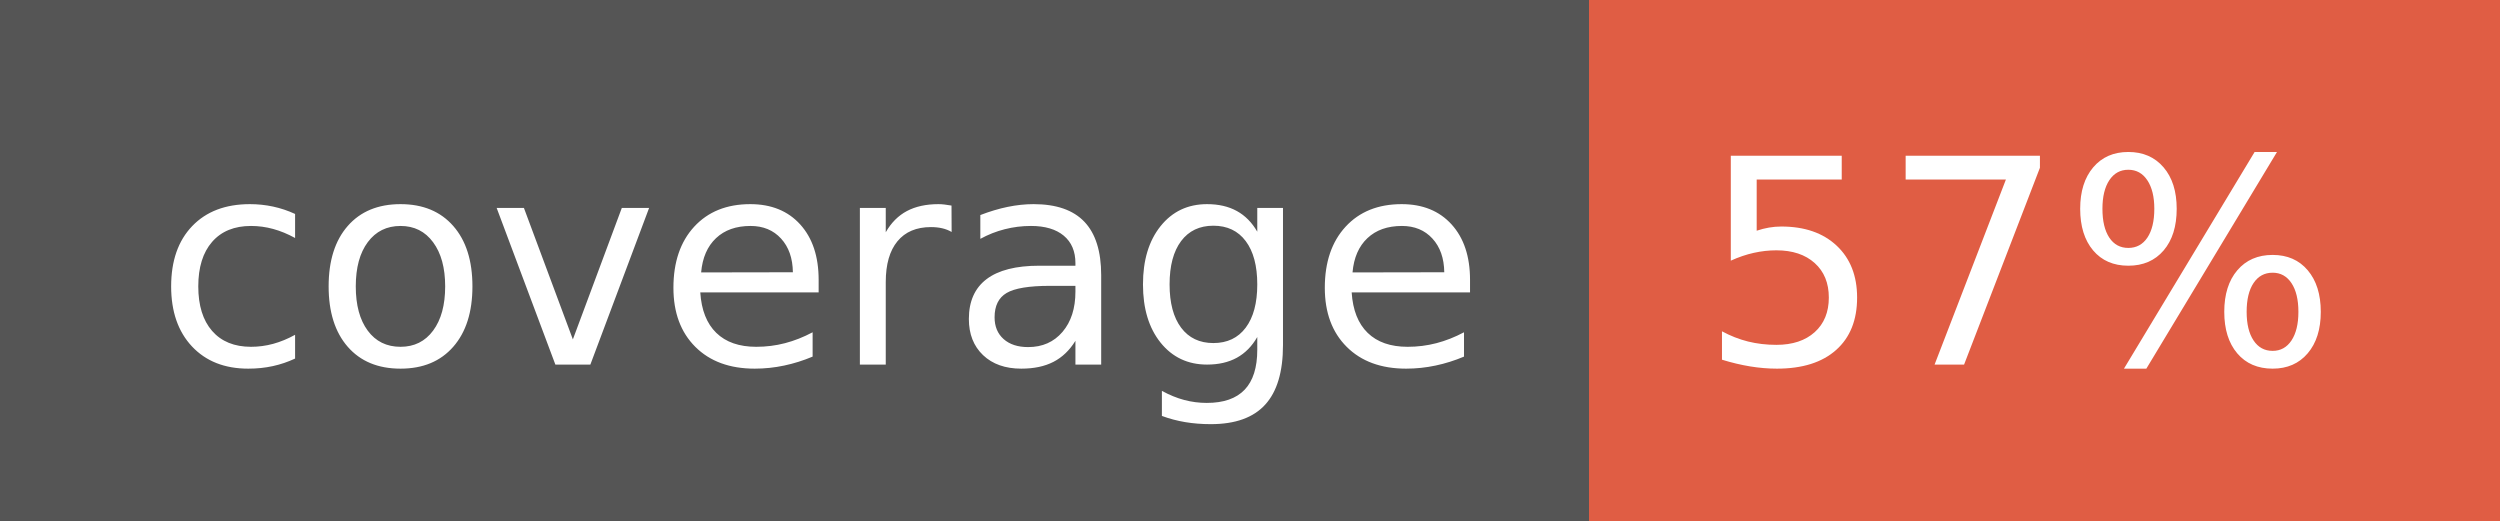
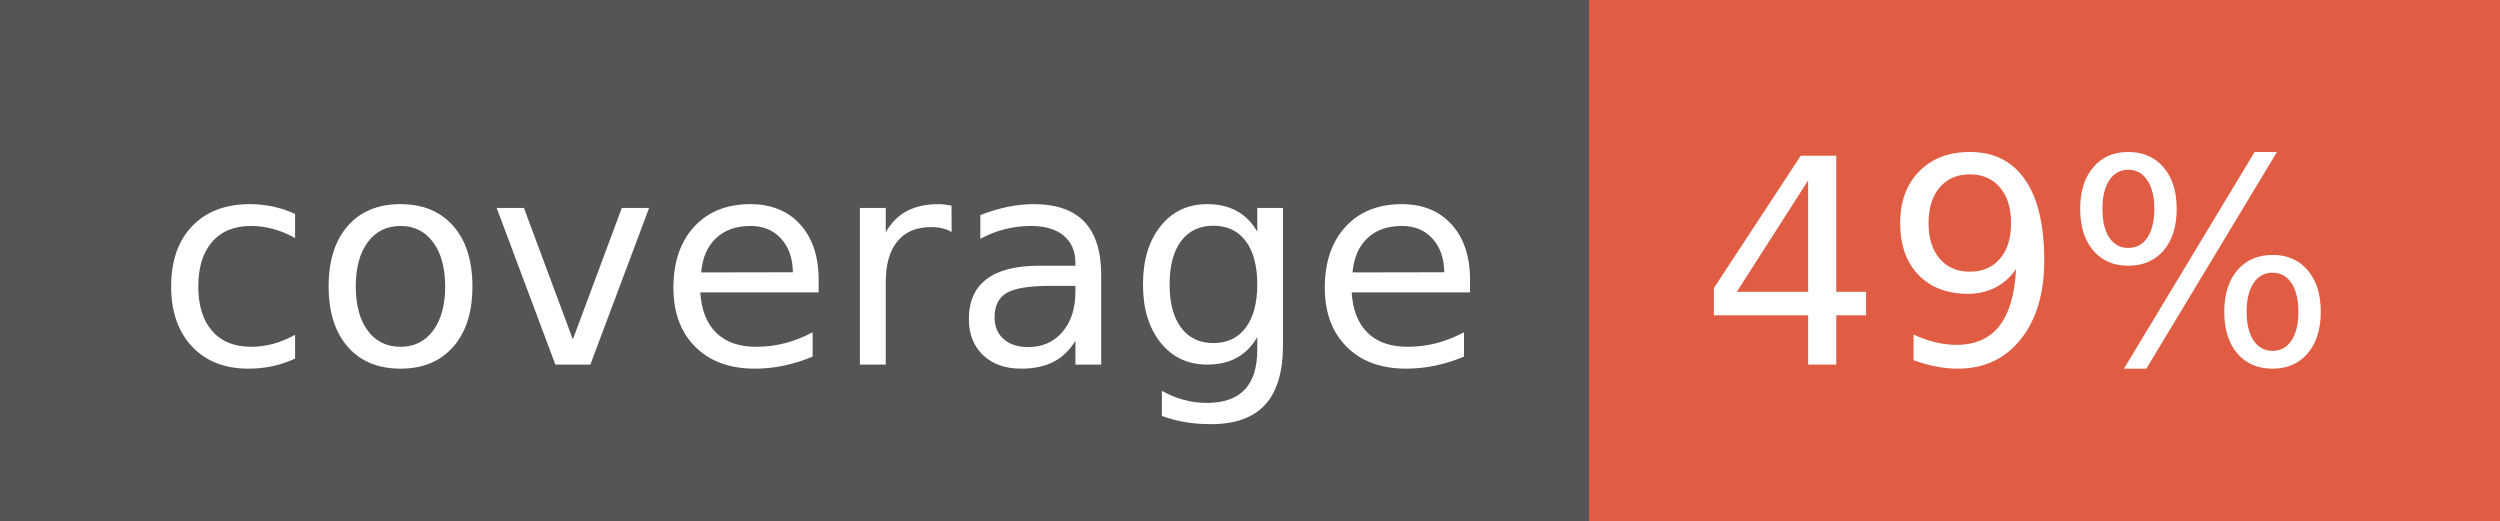
- <svg xmlns="http://www.w3.org/2000/svg" width="96" height="20" role="img" aria-label="coverage: 57%">
+ <svg xmlns="http://www.w3.org/2000/svg" width="96" height="20" role="img" aria-label="coverage: 49%">
  <g shape-rendering="crispEdges">
    <rect width="61" height="20" fill="#555" />
    <rect x="61" width="35" height="20" fill="#e05d44" />
  </g>
  <g fill="#fff" text-anchor="middle" font-family="Verdana,Geneva,DejaVu Sans,sans-serif" text-rendering="geometricPrecision" font-size="110">
    <text x="315" y="140" transform="scale(.1)" fill="#fff" textLength="510">coverage</text>
-     <text x="775" y="140" transform="scale(.1)" fill="#fff" textLength="250">57%</text>
+     <text x="775" y="140" transform="scale(.1)" fill="#fff" textLength="250">49%</text>
  </g>
</svg>
